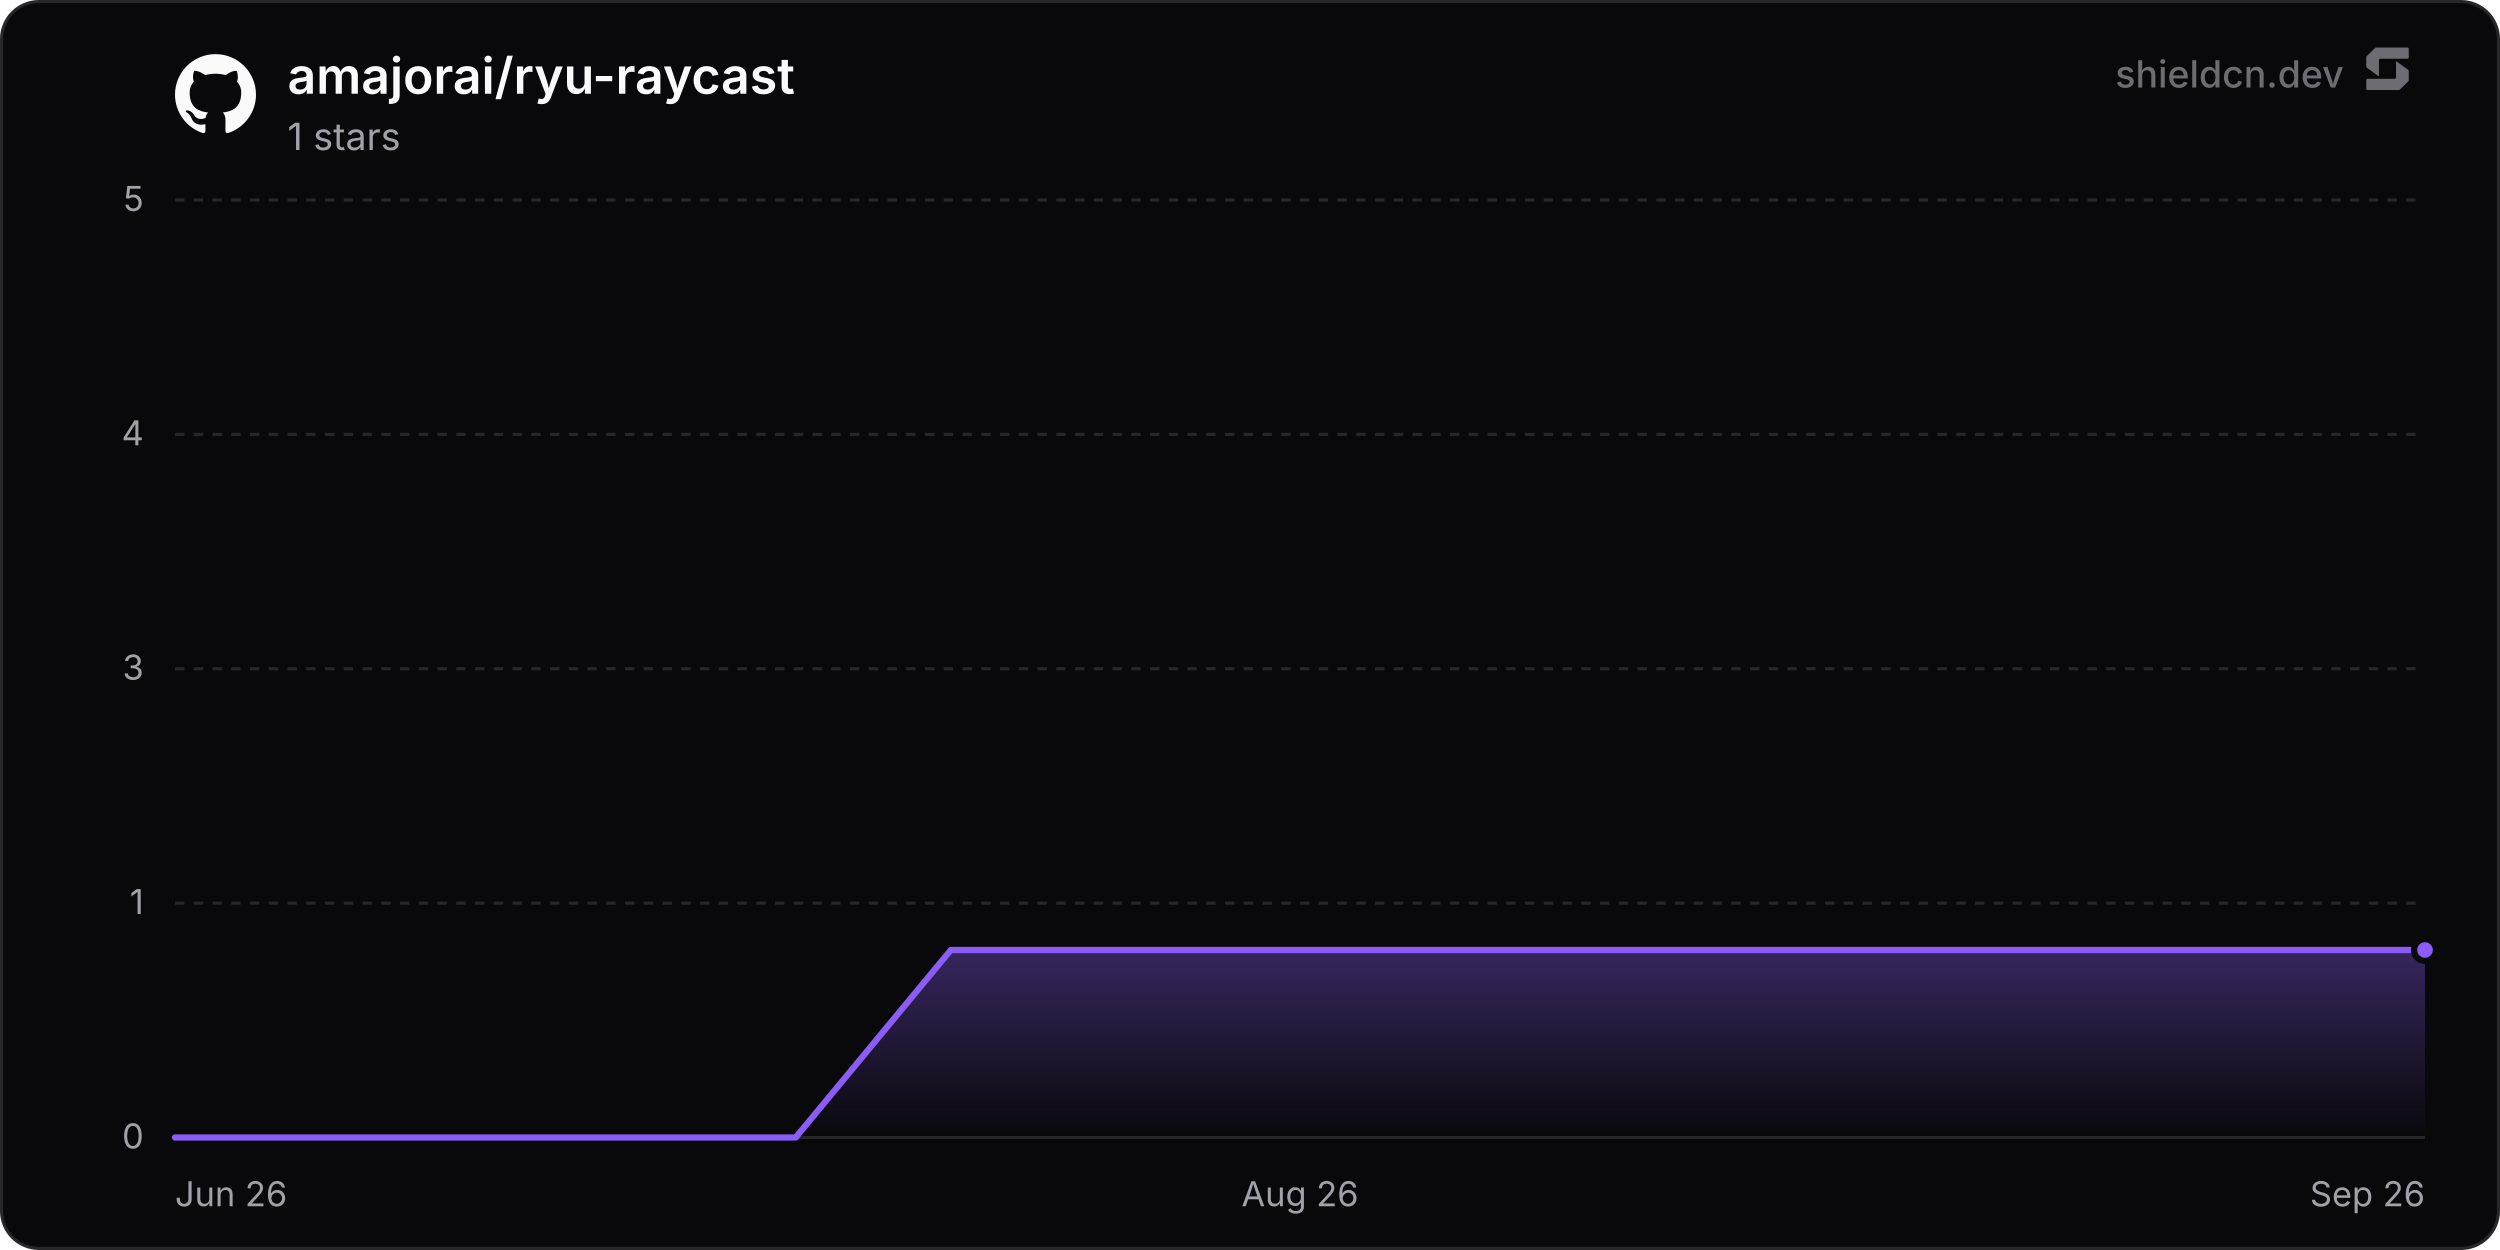
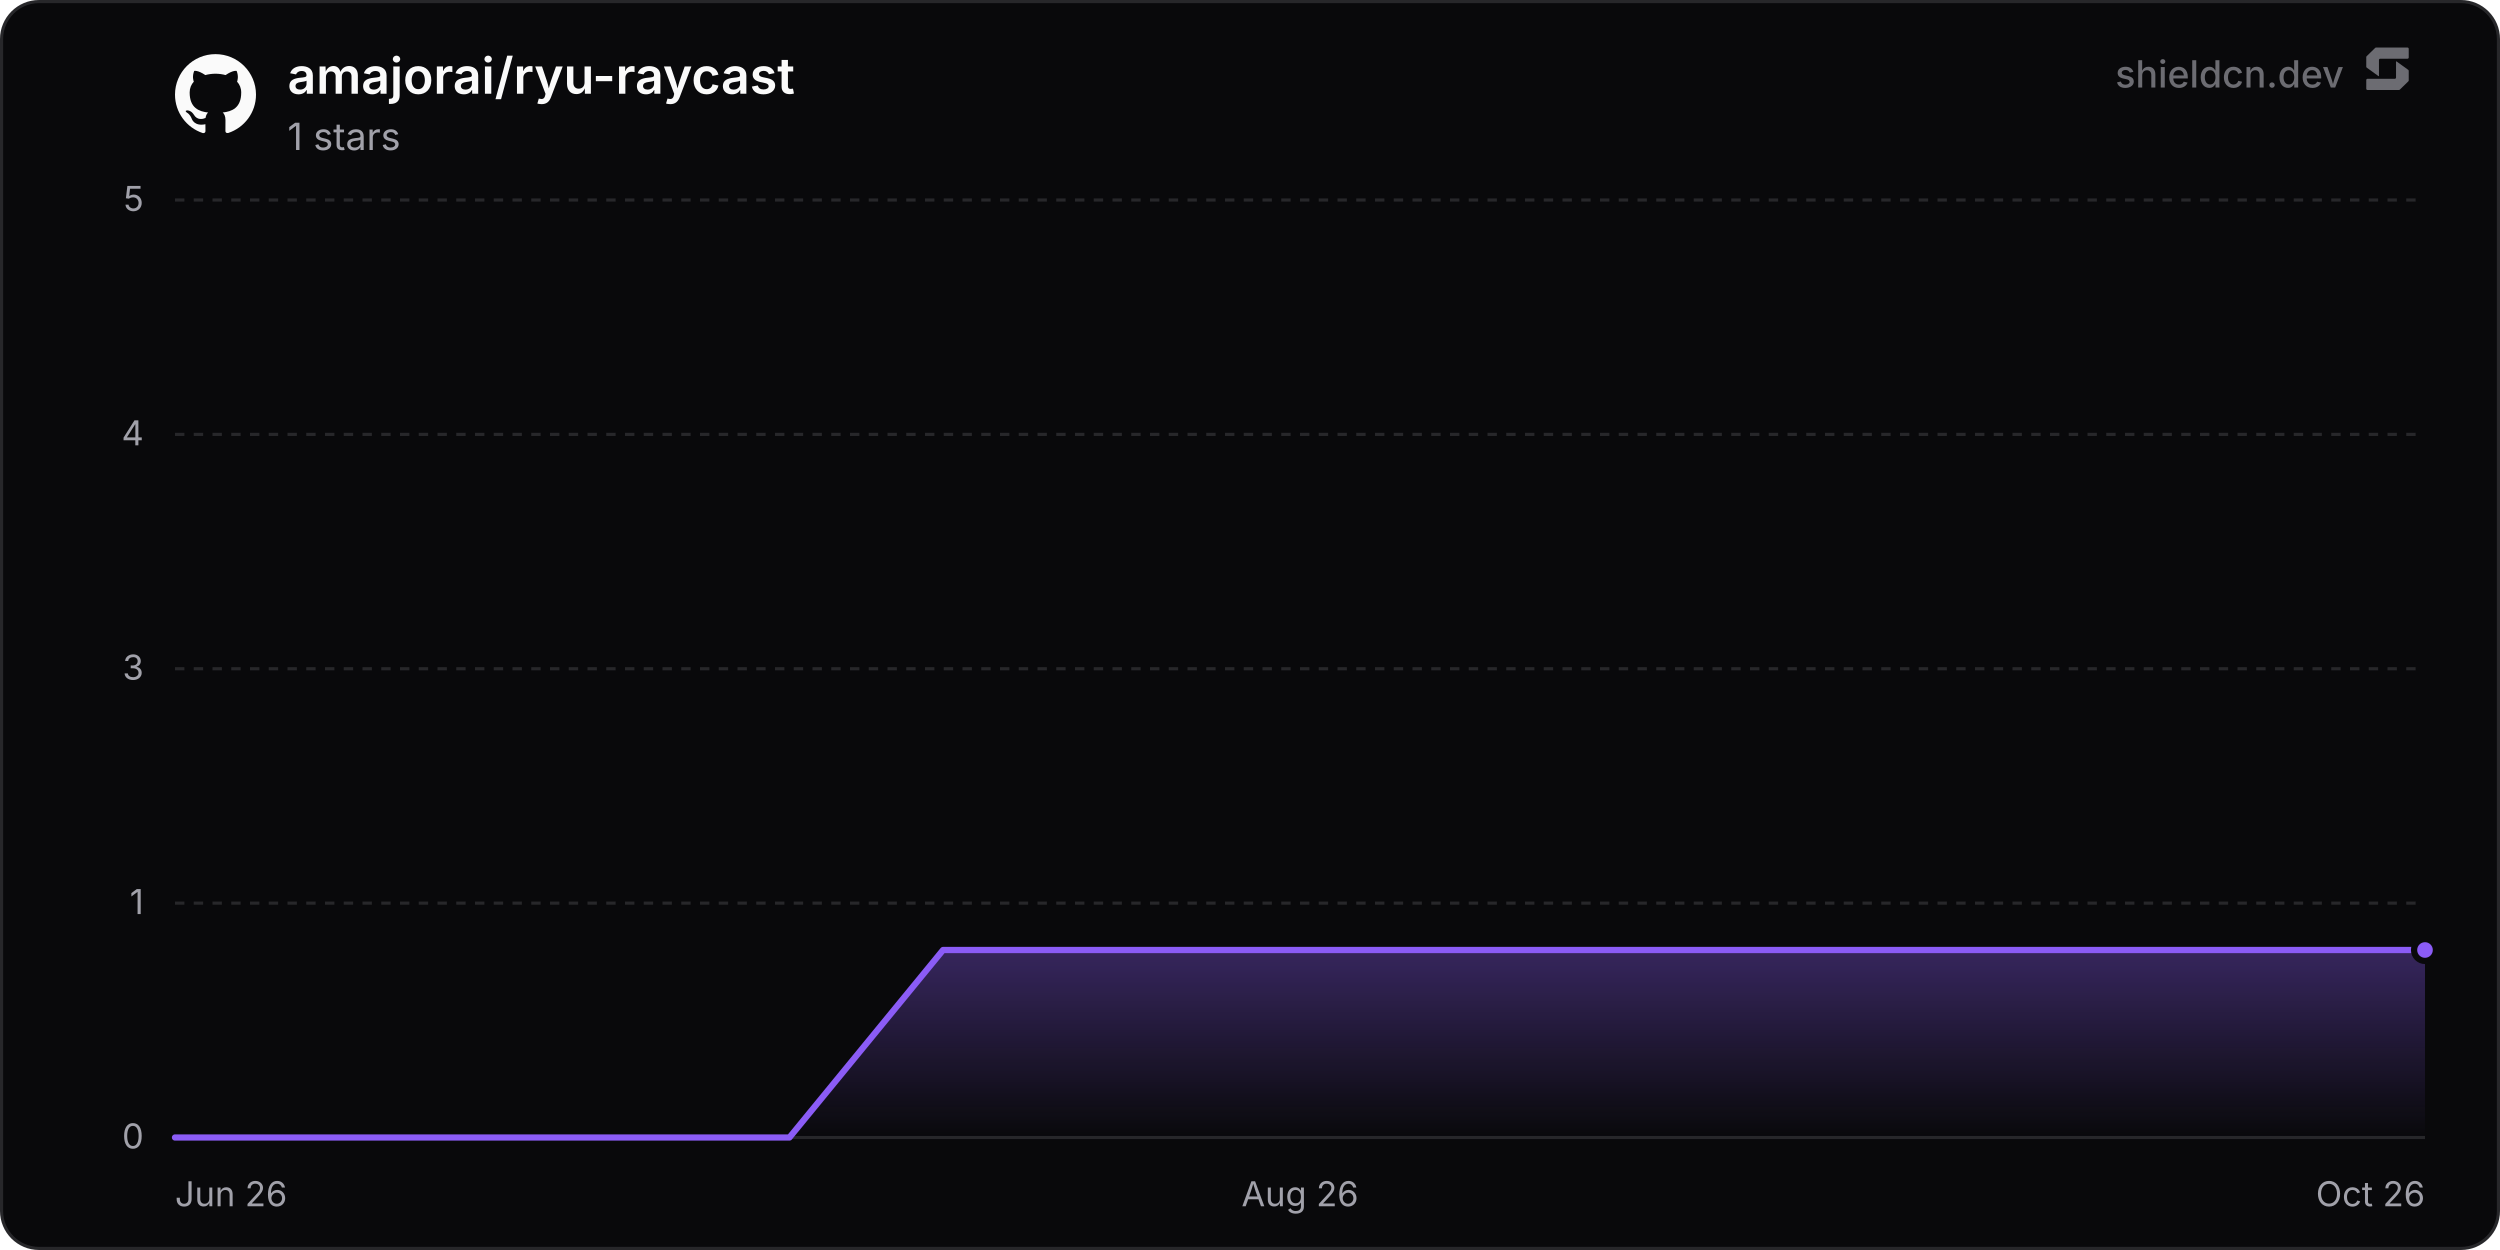
<svg xmlns="http://www.w3.org/2000/svg" width="800" height="400" viewBox="0 0 800 400" role="img" aria-label="amajorai/ryu-raycast">
  <defs>
    <linearGradient id="chartFill0" x1="0" y1="0" x2="0" y2="1">
      <stop offset="0%" stop-color="rgba(139, 92, 246, 0.35)" />
      <stop offset="100%" stop-color="rgba(139, 92, 246, 0)" />
    </linearGradient>
  </defs>
  <rect x="0.5" y="0.5" width="799" height="399" rx="12" fill="#09090b" stroke="#27272a" stroke-width="1" />
  <line x1="56" y1="364" x2="776" y2="364" stroke="#27272a" stroke-width="1" />
  <text x="46" y="367.5" text-anchor="end" font-size="11" fill="#a1a1aa" font-family="'Inter', ui-sans-serif, system-ui, -apple-system, BlinkMacSystemFont, 'Segoe UI', Roboto, Helvetica, Arial, sans-serif">0</text>
  <line x1="56" y1="289" x2="776" y2="289" stroke="#27272a" stroke-width="1" stroke-dasharray="3 3" />
  <text x="46" y="292.5" text-anchor="end" font-size="11" fill="#a1a1aa" font-family="'Inter', ui-sans-serif, system-ui, -apple-system, BlinkMacSystemFont, 'Segoe UI', Roboto, Helvetica, Arial, sans-serif">1</text>
  <line x1="56" y1="214" x2="776" y2="214" stroke="#27272a" stroke-width="1" stroke-dasharray="3 3" />
  <text x="46" y="217.5" text-anchor="end" font-size="11" fill="#a1a1aa" font-family="'Inter', ui-sans-serif, system-ui, -apple-system, BlinkMacSystemFont, 'Segoe UI', Roboto, Helvetica, Arial, sans-serif">3</text>
  <line x1="56" y1="139" x2="776" y2="139" stroke="#27272a" stroke-width="1" stroke-dasharray="3 3" />
  <text x="46" y="142.5" text-anchor="end" font-size="11" fill="#a1a1aa" font-family="'Inter', ui-sans-serif, system-ui, -apple-system, BlinkMacSystemFont, 'Segoe UI', Roboto, Helvetica, Arial, sans-serif">4</text>
  <line x1="56" y1="64" x2="776" y2="64" stroke="#27272a" stroke-width="1" stroke-dasharray="3 3" />
  <text x="46" y="67.5" text-anchor="end" font-size="11" fill="#a1a1aa" font-family="'Inter', ui-sans-serif, system-ui, -apple-system, BlinkMacSystemFont, 'Segoe UI', Roboto, Helvetica, Arial, sans-serif">5</text>
  <text x="56" y="386" text-anchor="start" font-size="11" fill="#a1a1aa" font-family="'Inter', ui-sans-serif, system-ui, -apple-system, BlinkMacSystemFont, 'Segoe UI', Roboto, Helvetica, Arial, sans-serif">Jun 26</text>
  <text x="416" y="386" text-anchor="middle" font-size="11" fill="#a1a1aa" font-family="'Inter', ui-sans-serif, system-ui, -apple-system, BlinkMacSystemFont, 'Segoe UI', Roboto, Helvetica, Arial, sans-serif">Aug 26</text>
-   <text x="776" y="386" text-anchor="end" font-size="11" fill="#a1a1aa" font-family="'Inter', ui-sans-serif, system-ui, -apple-system, BlinkMacSystemFont, 'Segoe UI', Roboto, Helvetica, Arial, sans-serif">Sep 26</text>
-   <path d="M56 364 L105.65 364 L155.3 364 L204.96 364 L254.61 364 L304.26 304 L353.91 304 L403.56 304 L453.21 304 L502.87 304 L552.52 304 L602.17 304 L651.82 304 L701.47 304 L751.12 304 L776 304 L776 364 L56 364 Z" fill="url(#chartFill0)" />
-   <path d="M56 364 L105.65 364 L155.3 364 L204.96 364 L254.61 364 L304.26 304 L353.91 304 L403.56 304 L453.21 304 L502.87 304 L552.52 304 L602.17 304 L651.82 304 L701.47 304 L751.12 304 L776 304" fill="none" stroke="#8b5cf6" stroke-width="2" stroke-linejoin="round" stroke-linecap="round" />
+   <text x="776" y="386" text-anchor="end" font-size="11" fill="#a1a1aa" font-family="'Inter', ui-sans-serif, system-ui, -apple-system, BlinkMacSystemFont, 'Segoe UI', Roboto, Helvetica, Arial, sans-serif">Oct 26</text>
+   <path d="M56 364 L105.16 364 L154.31 364 L203.47 364 L252.62 364 L301.78 304 L350.94 304 L400.09 304 L449.25 304 L498.4 304 L547.56 304 L596.72 304 L645.87 304 L695.03 304 L744.18 304 L776 304 L776 364 L56 364 Z" fill="url(#chartFill0)" />
+   <path d="M56 364 L105.16 364 L154.31 364 L203.47 364 L252.62 364 L301.78 304 L350.94 304 L400.09 304 L449.25 304 L498.4 304 L547.56 304 L596.72 304 L645.87 304 L695.03 304 L744.18 304 L776 304" fill="none" stroke="#8b5cf6" stroke-width="2" stroke-linejoin="round" stroke-linecap="round" />
  <circle cx="776" cy="304" r="3.5" fill="#8b5cf6" stroke="#09090b" stroke-width="2" />
  <g transform="translate(56, 17) scale(1.08)" fill="#fafafa">
    <path d="M12 .297c-6.63 0-12 5.373-12 12 0 5.303 3.438 9.8 8.205 11.385.6.113.82-.258.82-.577 0-.285-.01-1.04-.015-2.04-3.338.724-4.042-1.61-4.042-1.61C4.422 18.07 3.633 17.7 3.633 17.7c-1.087-.744.084-.729.084-.729 1.205.084 1.838 1.236 1.838 1.236 1.07 1.835 2.809 1.305 3.495.998.108-.776.417-1.305.76-1.605-2.665-.3-5.466-1.332-5.466-5.93 0-1.31.465-2.38 1.235-3.22-.135-.303-.54-1.523.105-3.176 0 0 1.005-.322 3.3 1.23.96-.267 1.98-.399 3-.405 1.02.006 2.04.138 3 .405 2.28-1.552 3.285-1.23 3.285-1.23.645 1.653.24 2.873.12 3.176.765.84 1.23 1.91 1.23 3.22 0 4.61-2.805 5.625-5.475 5.92.42.36.81 1.096.81 2.22 0 1.606-.015 2.896-.015 3.286 0 .315.21.69.825.57C20.565 22.092 24 17.592 24 12.297c0-6.627-5.373-12-12-12" />
  </g>
  <text x="92" y="30" font-size="16" font-weight="600" fill="#fafafa" font-family="'Inter', ui-sans-serif, system-ui, -apple-system, BlinkMacSystemFont, 'Segoe UI', Roboto, Helvetica, Arial, sans-serif">amajorai/ryu-raycast</text>
  <text x="92" y="48" font-size="12" fill="#a1a1aa" font-family="'Inter', ui-sans-serif, system-ui, -apple-system, BlinkMacSystemFont, 'Segoe UI', Roboto, Helvetica, Arial, sans-serif">1 stars</text>
  <g fill-opacity="0.65">
    <text x="750" y="28" text-anchor="end" font-size="12" font-weight="500" fill="#a1a1aa" font-family="'Inter', ui-sans-serif, system-ui, -apple-system, BlinkMacSystemFont, 'Segoe UI', Roboto, Helvetica, Arial, sans-serif">shieldcn.dev</text>
    <g transform="translate(756, 14) scale(0.01)" fill="#a1a1aa">
      <path d="M1088.4,565.1c-6.5-4.7-15.5,0-15.5,7.9v510.2c0,21.3-18.1,38.6-40.4,38.6H160.9c-22.3,0-40.4,17.3-40.4,38.6v280.8c0,21.3,18.1,38.6,40.4,38.6h1004.5c10.8,0,21.2-4.2,28.8-11.6l273.4-266.3c7.4-7.2,11.6-16.9,11.6-27v-308.7c0-12.1-5.9-23.5-16.1-30.8l-374.7-270.3Z" />
      <path d="M511.2,1035.9c6.5,4.7,15.5,0,15.5-7.9v-510.2c0-21.3,18.1-38.6,40.4-38.6h871.7c22.3,0,40.4-17.3,40.4-38.6V159.7c0-21.3-18.1-38.6-40.4-38.6H434.3c-10.8,0-21.2,4.2-28.8,11.6L132,399c-7.4,7.2-11.6,16.9-11.6,27v308.7c0,12.1,5.9,23.5,16.1,30.8l374.7,270.3Z" />
    </g>
  </g>
</svg>
